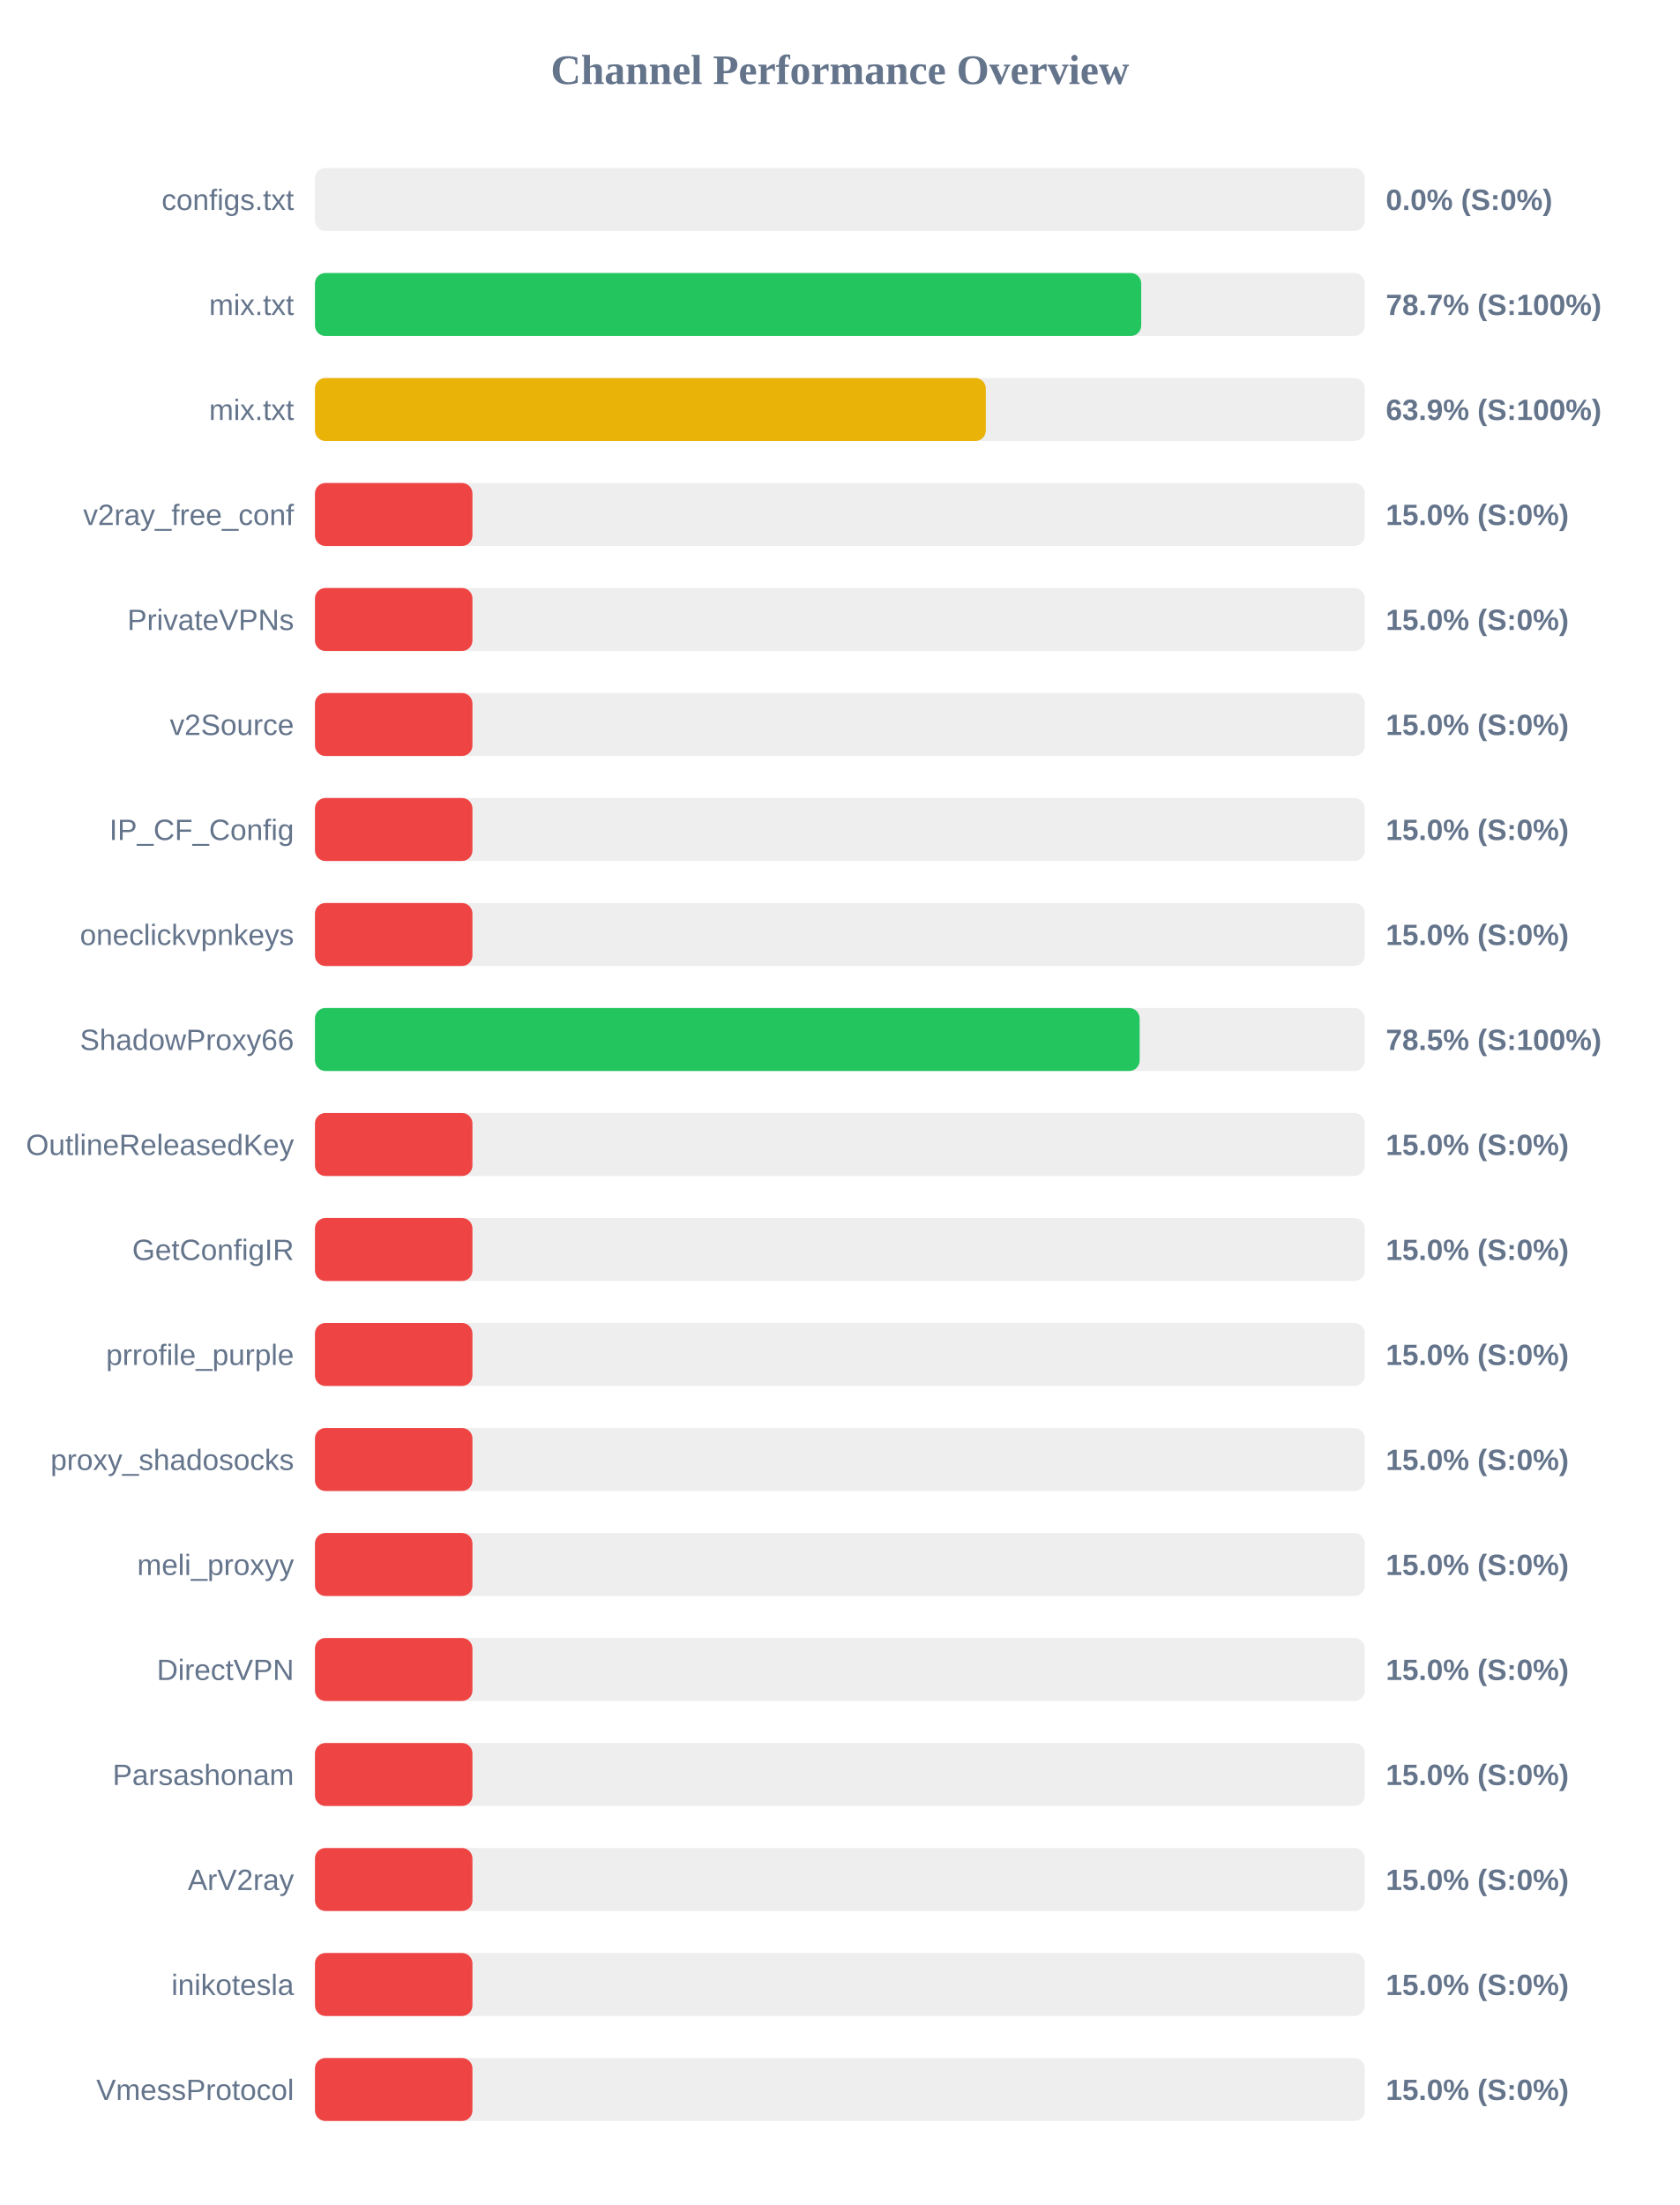
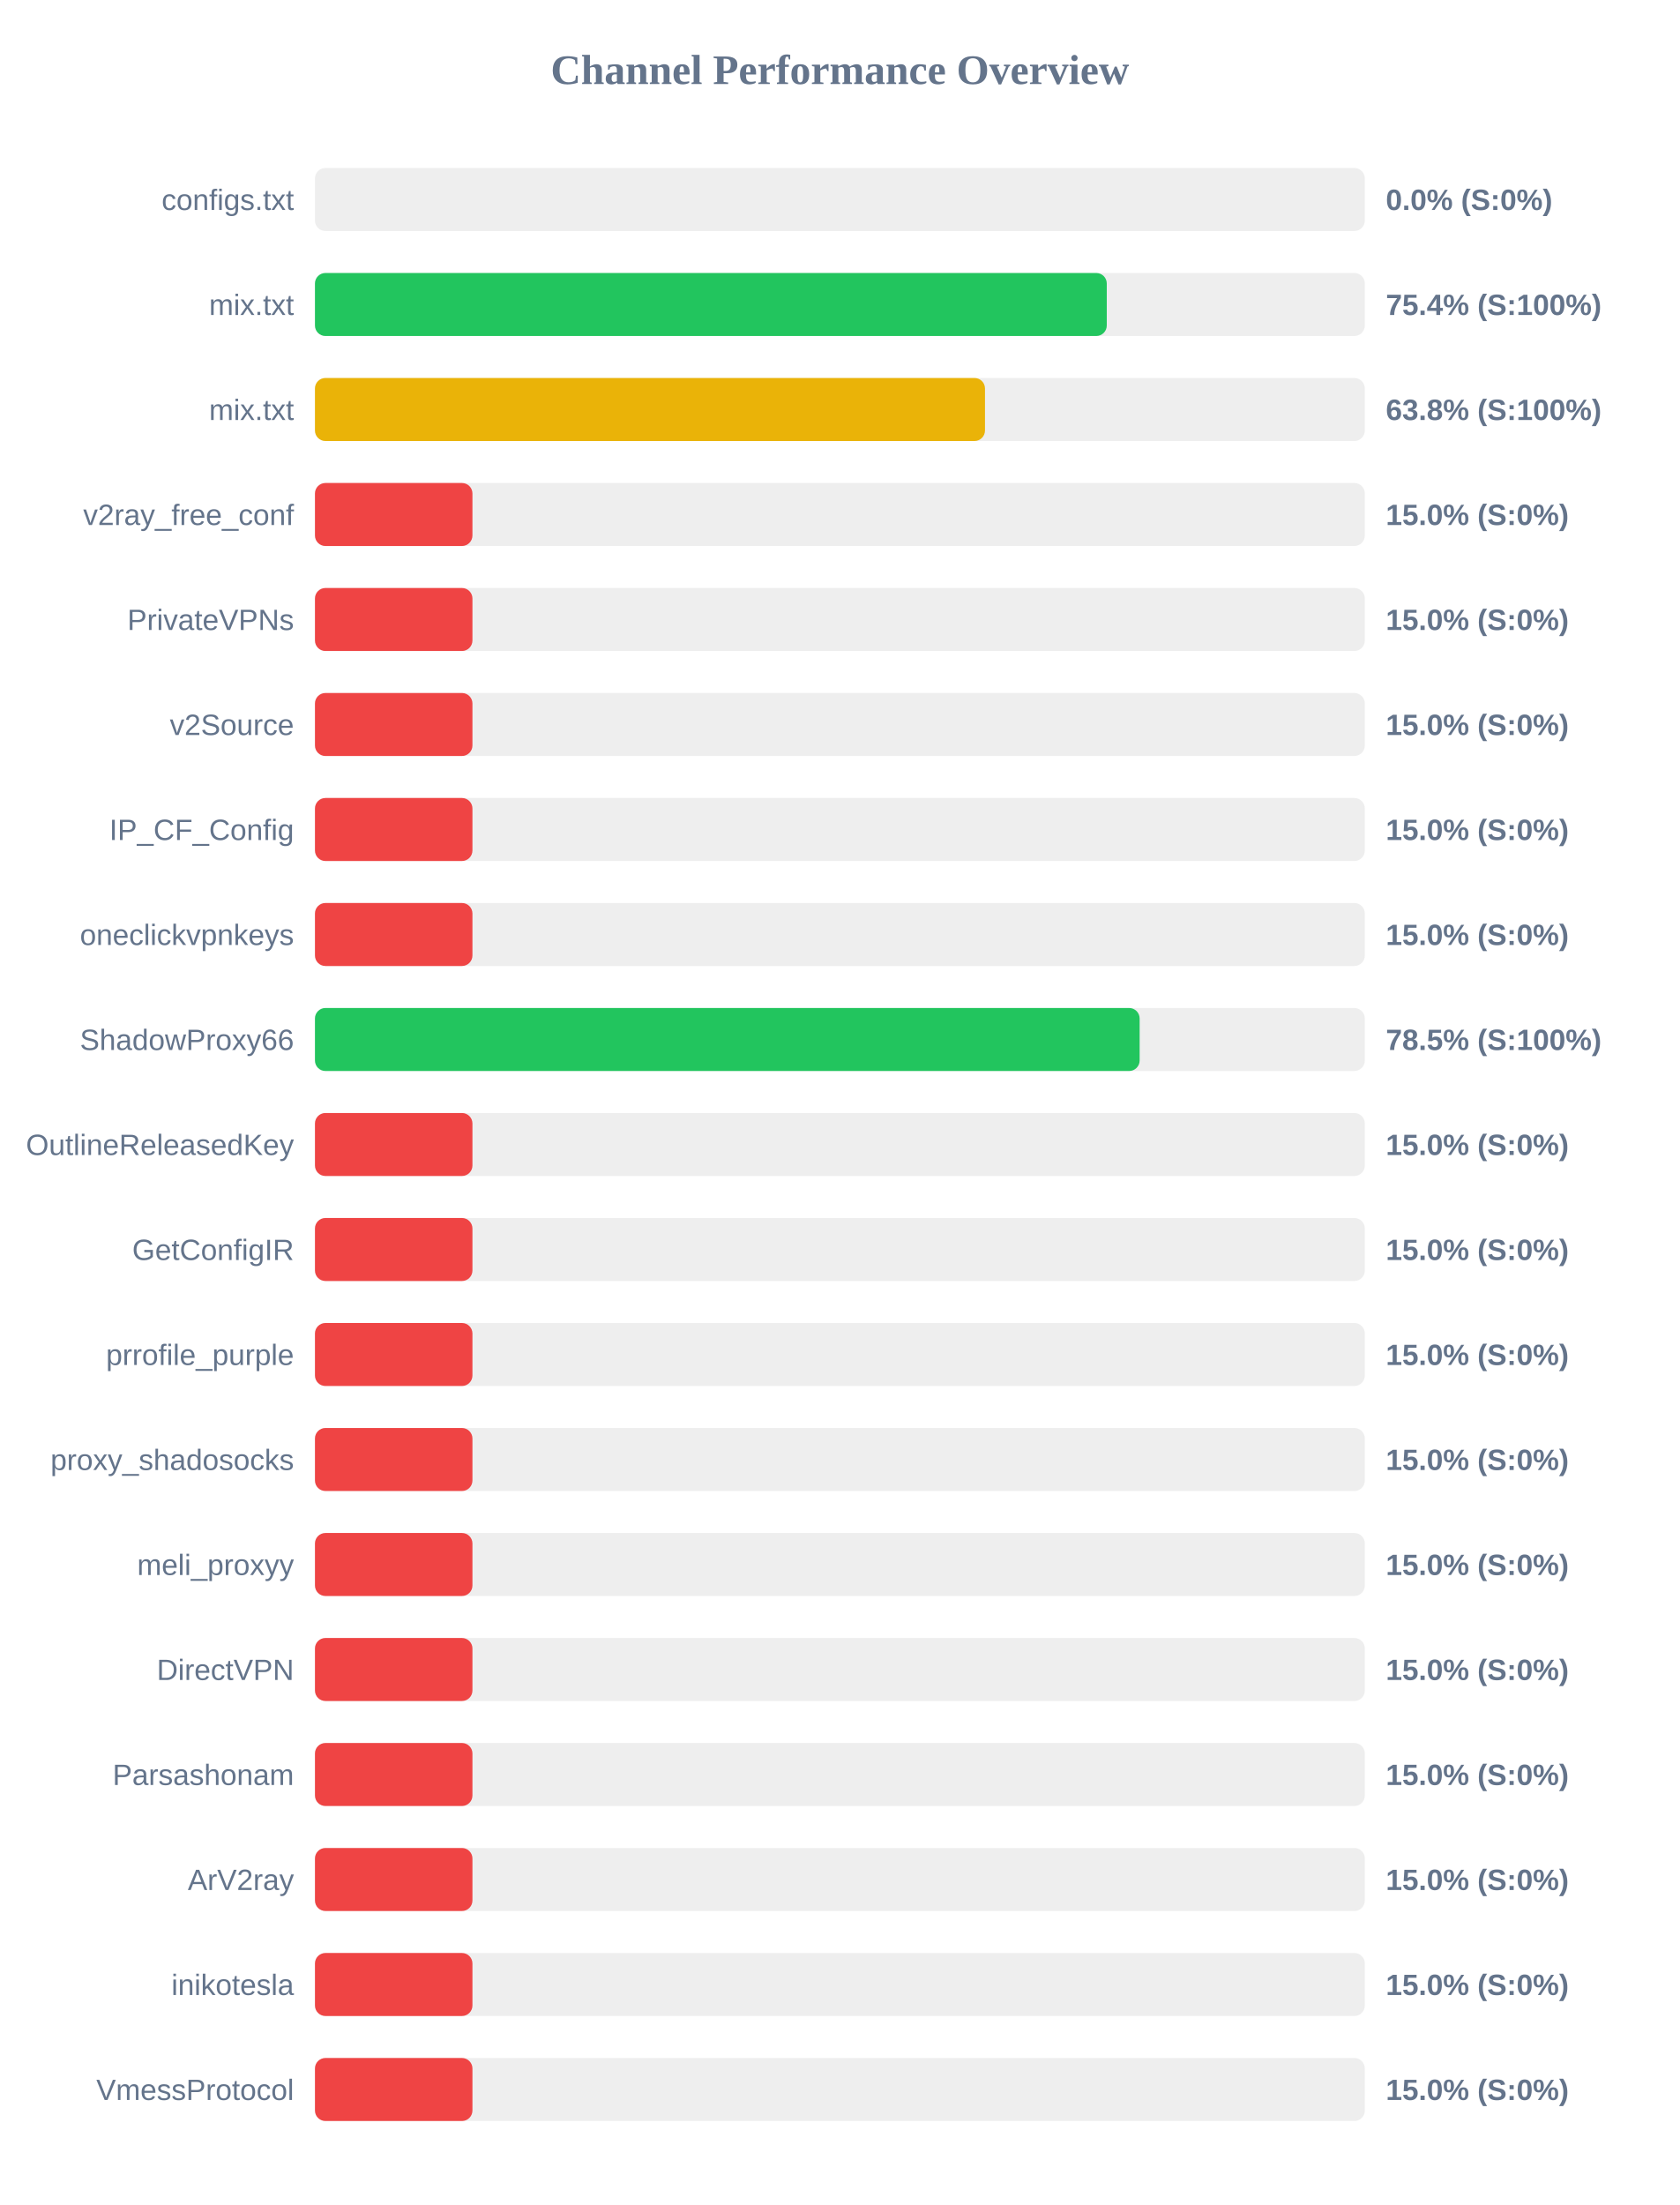
<svg xmlns="http://www.w3.org/2000/svg" width="800" height="1050" version="1.1">
  <style>
        .row { font: 14px Arial; fill: #64748b; }
        .score { font: bold 14px Arial; fill: #64748b; }
    </style>
  <text x="400" y="40" text-anchor="middle" font-size="20px" font-weight="bold" fill="#64748b">Channel Performance Overview</text>
  <rect x="150" y="80" width="500" height="30" fill="#eee" rx="5" />
  <rect x="150" y="80" width="0.0" height="30" fill="#ef4444" rx="5" />
  <text x="140" y="100" text-anchor="end" class="row">configs.txt</text>
  <text x="660" y="100" text-anchor="start" class="score">0.0% (S:0%)</text>
  <rect x="150" y="130" width="500" height="30" fill="#eee" rx="5" />
-   <rect x="150" y="130" width="393.5" height="30" fill="#22c55e" rx="5" />
+   <rect x="150" y="130" width="377.1" height="30" fill="#22c55e" rx="5" />
  <text x="140" y="150" text-anchor="end" class="row">mix.txt</text>
-   <text x="660" y="150" text-anchor="start" class="score">78.7% (S:100%)</text>
+   <text x="660" y="150" text-anchor="start" class="score">75.4% (S:100%)</text>
  <rect x="150" y="180" width="500" height="30" fill="#eee" rx="5" />
-   <rect x="150" y="180" width="319.5" height="30" fill="#eab308" rx="5" />
+   <rect x="150" y="180" width="319.1" height="30" fill="#eab308" rx="5" />
  <text x="140" y="200" text-anchor="end" class="row">mix.txt</text>
-   <text x="660" y="200" text-anchor="start" class="score">63.9% (S:100%)</text>
+   <text x="660" y="200" text-anchor="start" class="score">63.8% (S:100%)</text>
  <rect x="150" y="230" width="500" height="30" fill="#eee" rx="5" />
  <rect x="150" y="230" width="75.0" height="30" fill="#ef4444" rx="5" />
  <text x="140" y="250" text-anchor="end" class="row">v2ray_free_conf</text>
  <text x="660" y="250" text-anchor="start" class="score">15.0% (S:0%)</text>
  <rect x="150" y="280" width="500" height="30" fill="#eee" rx="5" />
  <rect x="150" y="280" width="75.0" height="30" fill="#ef4444" rx="5" />
  <text x="140" y="300" text-anchor="end" class="row">PrivateVPNs</text>
  <text x="660" y="300" text-anchor="start" class="score">15.0% (S:0%)</text>
  <rect x="150" y="330" width="500" height="30" fill="#eee" rx="5" />
  <rect x="150" y="330" width="75.0" height="30" fill="#ef4444" rx="5" />
  <text x="140" y="350" text-anchor="end" class="row">v2Source</text>
  <text x="660" y="350" text-anchor="start" class="score">15.0% (S:0%)</text>
  <rect x="150" y="380" width="500" height="30" fill="#eee" rx="5" />
  <rect x="150" y="380" width="75.0" height="30" fill="#ef4444" rx="5" />
  <text x="140" y="400" text-anchor="end" class="row">IP_CF_Config</text>
  <text x="660" y="400" text-anchor="start" class="score">15.0% (S:0%)</text>
  <rect x="150" y="430" width="500" height="30" fill="#eee" rx="5" />
  <rect x="150" y="430" width="75.0" height="30" fill="#ef4444" rx="5" />
  <text x="140" y="450" text-anchor="end" class="row">oneclickvpnkeys</text>
  <text x="660" y="450" text-anchor="start" class="score">15.0% (S:0%)</text>
  <rect x="150" y="480" width="500" height="30" fill="#eee" rx="5" />
  <rect x="150" y="480" width="392.75" height="30" fill="#22c55e" rx="5" />
  <text x="140" y="500" text-anchor="end" class="row">ShadowProxy66</text>
  <text x="660" y="500" text-anchor="start" class="score">78.5% (S:100%)</text>
  <rect x="150" y="530" width="500" height="30" fill="#eee" rx="5" />
  <rect x="150" y="530" width="75.0" height="30" fill="#ef4444" rx="5" />
  <text x="140" y="550" text-anchor="end" class="row">OutlineReleasedKey</text>
  <text x="660" y="550" text-anchor="start" class="score">15.0% (S:0%)</text>
  <rect x="150" y="580" width="500" height="30" fill="#eee" rx="5" />
  <rect x="150" y="580" width="75.0" height="30" fill="#ef4444" rx="5" />
  <text x="140" y="600" text-anchor="end" class="row">GetConfigIR</text>
  <text x="660" y="600" text-anchor="start" class="score">15.0% (S:0%)</text>
  <rect x="150" y="630" width="500" height="30" fill="#eee" rx="5" />
  <rect x="150" y="630" width="75.0" height="30" fill="#ef4444" rx="5" />
  <text x="140" y="650" text-anchor="end" class="row">prrofile_purple</text>
  <text x="660" y="650" text-anchor="start" class="score">15.0% (S:0%)</text>
  <rect x="150" y="680" width="500" height="30" fill="#eee" rx="5" />
  <rect x="150" y="680" width="75.0" height="30" fill="#ef4444" rx="5" />
  <text x="140" y="700" text-anchor="end" class="row">proxy_shadosocks</text>
  <text x="660" y="700" text-anchor="start" class="score">15.0% (S:0%)</text>
  <rect x="150" y="730" width="500" height="30" fill="#eee" rx="5" />
  <rect x="150" y="730" width="75.0" height="30" fill="#ef4444" rx="5" />
  <text x="140" y="750" text-anchor="end" class="row">meli_proxyy</text>
  <text x="660" y="750" text-anchor="start" class="score">15.0% (S:0%)</text>
  <rect x="150" y="780" width="500" height="30" fill="#eee" rx="5" />
  <rect x="150" y="780" width="75.0" height="30" fill="#ef4444" rx="5" />
  <text x="140" y="800" text-anchor="end" class="row">DirectVPN</text>
  <text x="660" y="800" text-anchor="start" class="score">15.0% (S:0%)</text>
  <rect x="150" y="830" width="500" height="30" fill="#eee" rx="5" />
  <rect x="150" y="830" width="75.0" height="30" fill="#ef4444" rx="5" />
  <text x="140" y="850" text-anchor="end" class="row">Parsashonam</text>
  <text x="660" y="850" text-anchor="start" class="score">15.0% (S:0%)</text>
  <rect x="150" y="880" width="500" height="30" fill="#eee" rx="5" />
  <rect x="150" y="880" width="75.0" height="30" fill="#ef4444" rx="5" />
  <text x="140" y="900" text-anchor="end" class="row">ArV2ray</text>
  <text x="660" y="900" text-anchor="start" class="score">15.0% (S:0%)</text>
  <rect x="150" y="930" width="500" height="30" fill="#eee" rx="5" />
  <rect x="150" y="930" width="75.0" height="30" fill="#ef4444" rx="5" />
  <text x="140" y="950" text-anchor="end" class="row">inikotesla</text>
  <text x="660" y="950" text-anchor="start" class="score">15.0% (S:0%)</text>
  <rect x="150" y="980" width="500" height="30" fill="#eee" rx="5" />
  <rect x="150" y="980" width="75.0" height="30" fill="#ef4444" rx="5" />
  <text x="140" y="1000" text-anchor="end" class="row">VmessProtocol</text>
  <text x="660" y="1000" text-anchor="start" class="score">15.0% (S:0%)</text>
</svg>
